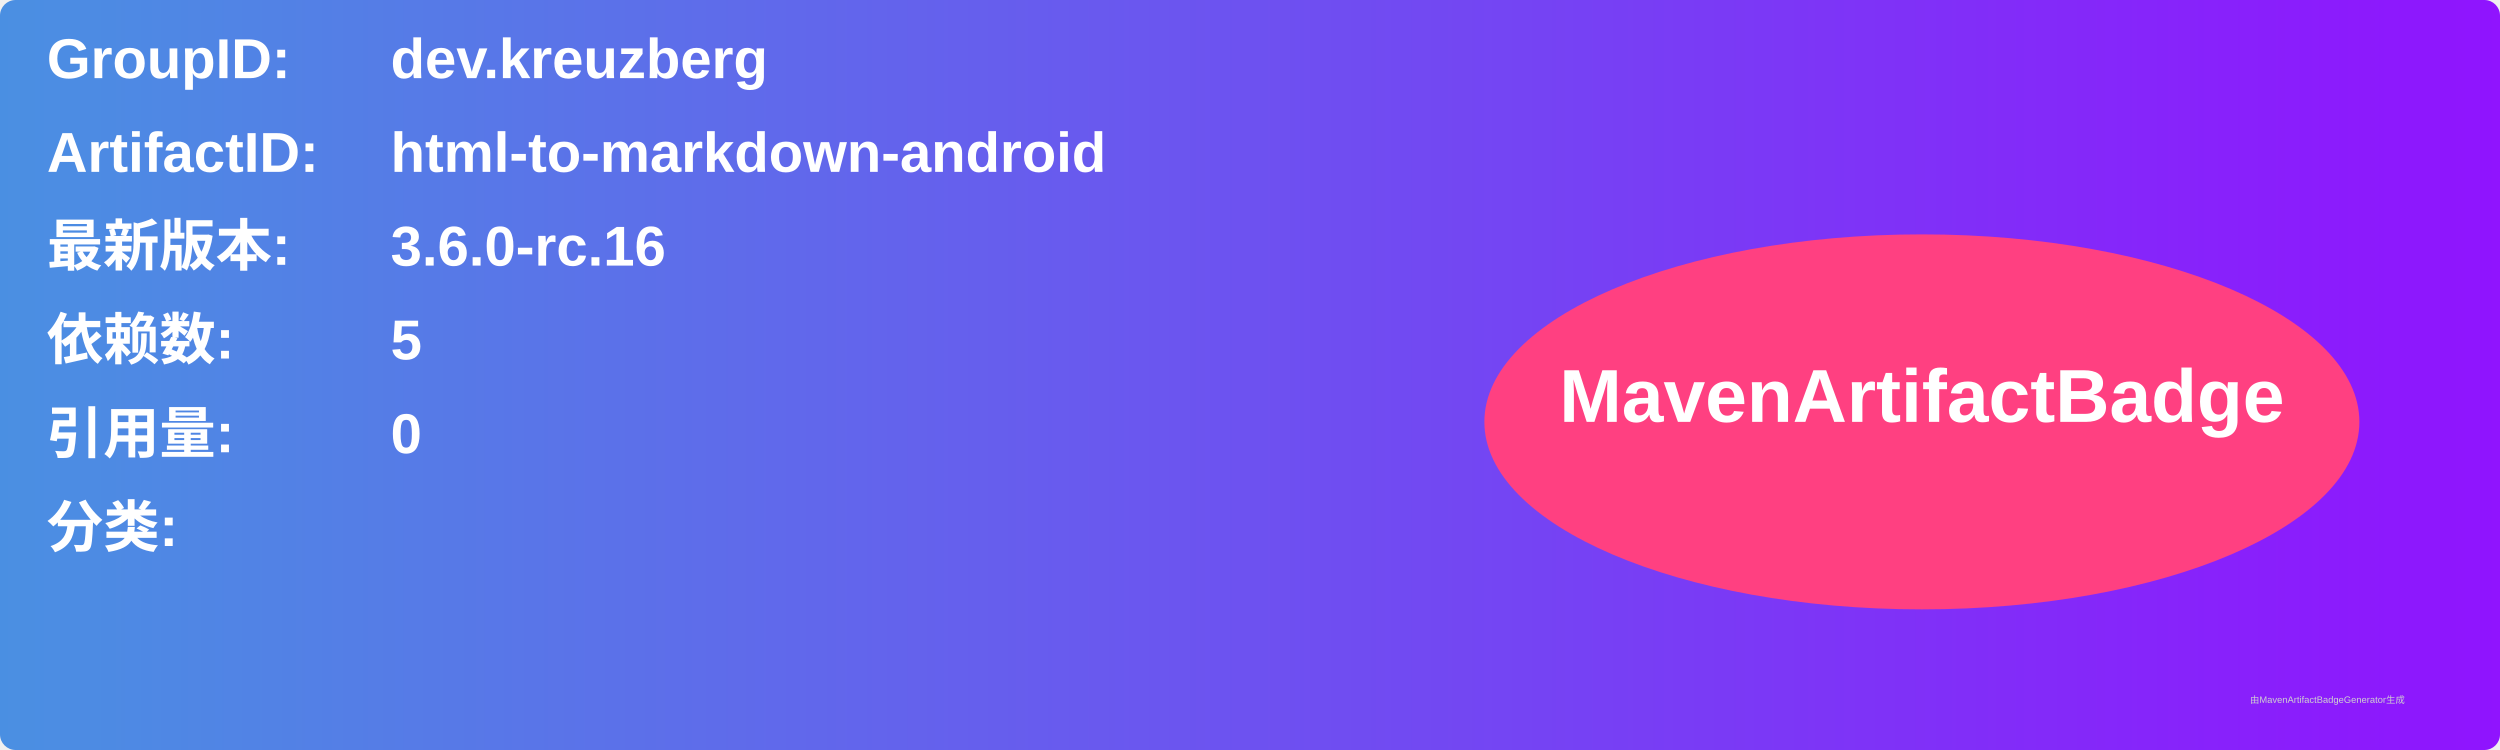
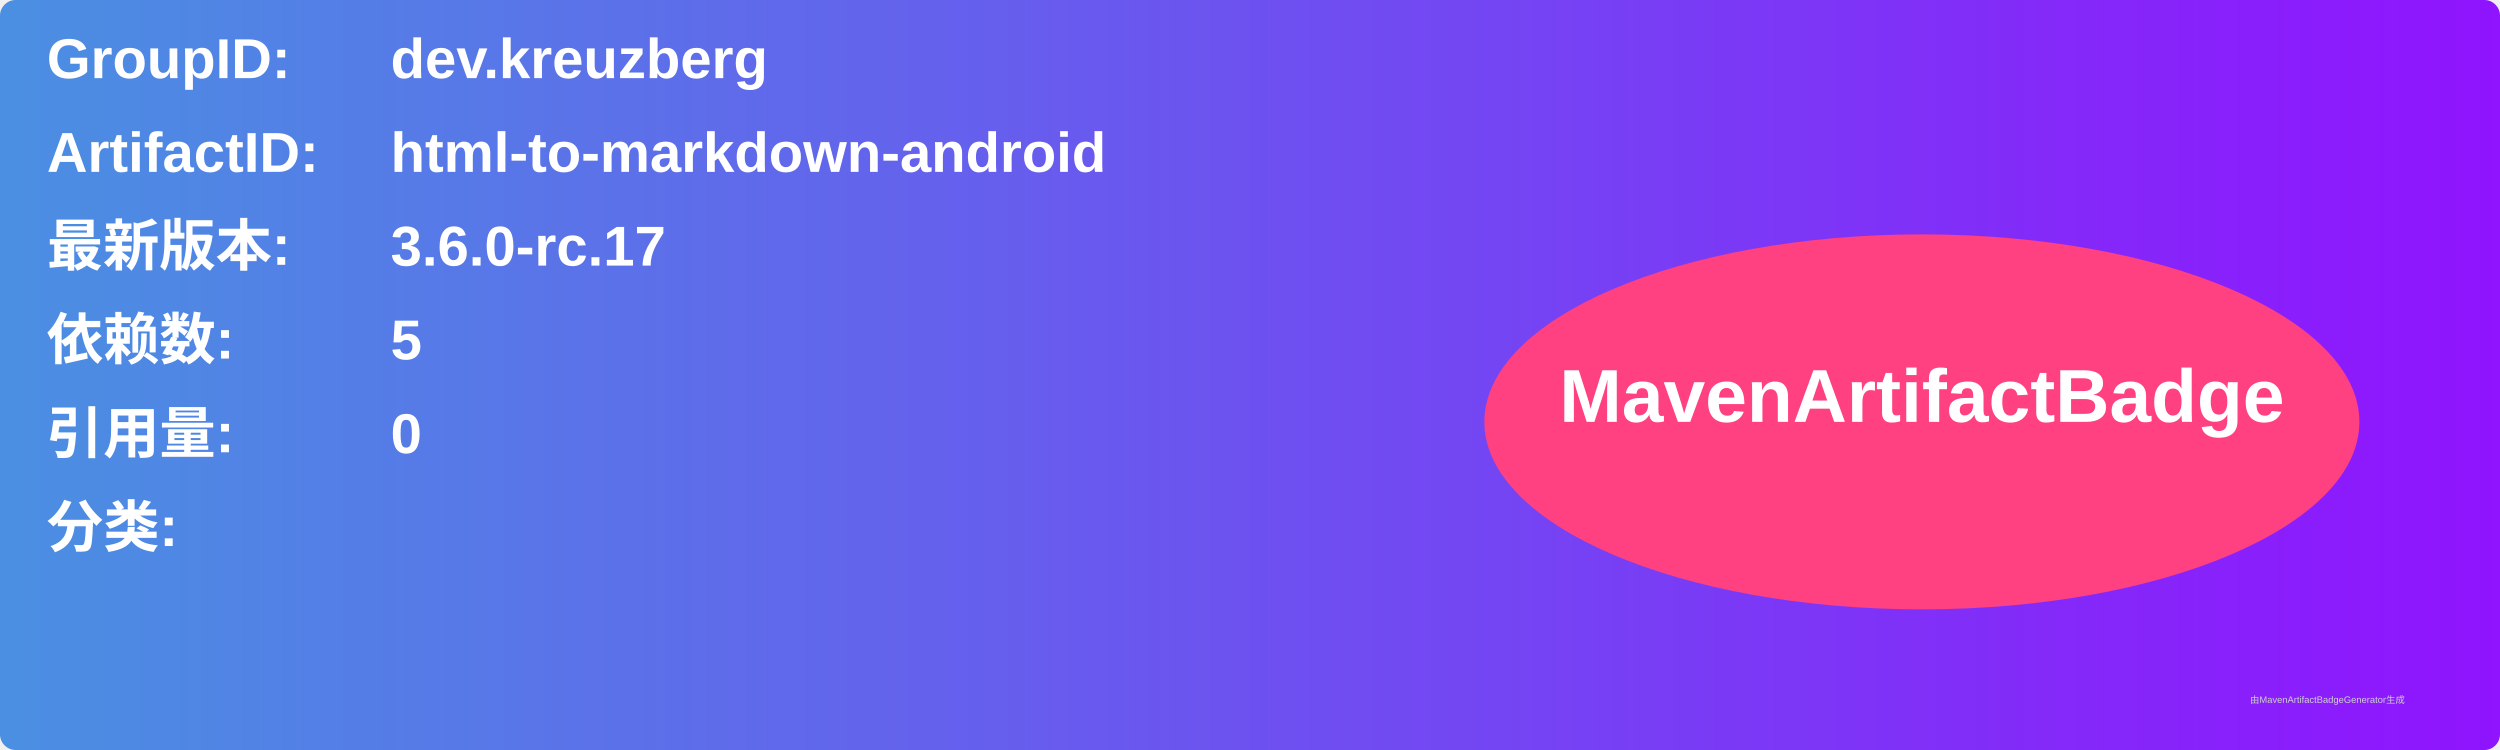
<svg xmlns="http://www.w3.org/2000/svg" width="800" height="240" viewBox="0 0 800 240">
  <linearGradient id="grad" x1="0%" y1="0%" x2="100%" y2="0%">
    <stop offset="0%" stop-color="#4a90e2" />
    <stop offset="100%" stop-color="#9013fe" />
  </linearGradient>
  <rect width="100%" height="100%" rx="5" ry="5" fill="url(#grad)" />
  <g transform="translate(15, 15)">
    <text x="0" y="10" font-family="Arial" font-size="18" fill="white" font-weight="bold" width="260">GroupID:</text>
    <text x="110" y="10" font-family="Arial" font-size="18" fill="white" font-weight="bold" width="460">dev.kreuzberg</text>
    <text x="0" y="40" font-family="Arial" font-size="18" fill="white" font-weight="bold" width="260">ArtifactID:</text>
    <text x="110" y="40" font-family="Arial" font-size="18" fill="white" font-weight="bold" width="460">html-to-markdown-android</text>
    <text x="0" y="70" font-family="Arial" font-size="18" fill="white" font-weight="bold">最新版本:</text>
    <text x="110" y="70" font-family="Arial" font-size="18" fill="white" font-weight="bold">
-       <tspan font-weight="bold">3.6.0-rc.16</tspan>
+       <tspan font-weight="bold">3.6.0-rc.17</tspan>
    </text>
    <text x="0" y="100" font-family="Arial" font-size="18" fill="white" font-weight="bold">依赖数: </text>
    <text x="110" y="100" font-family="Arial" font-size="18" fill="white">
      <tspan font-weight="bold">5</tspan>
    </text>
    <text x="0" y="130" font-family="Arial" font-size="18" fill="white" font-weight="bold">引用量: </text>
    <text x="110" y="130" font-family="Arial" font-size="18" fill="white">
      <tspan font-weight="bold">0</tspan>
    </text>
    <text x="0" y="160" font-family="Arial" font-size="18" fill="white" font-weight="bold">分类:</text>
    <text x="10" y="190" font-family="Arial" font-size="10" fill="white">
      <tspan font-weight="bold" />
    </text>
    <ellipse cx="600" cy="120" rx="140" ry="60" fill="#ff4081" />
    <text x="600" y="120" text-anchor="middle" font-family="Arial" font-size="24" fill="white" font-weight="bold">MavenArtifactBadge</text>
  </g>
  <text x="720" y="225" font-family="Arial" font-size="3" fill="#d0d0d0">由MavenArtifactBadgeGenerator生成</text>
</svg>
